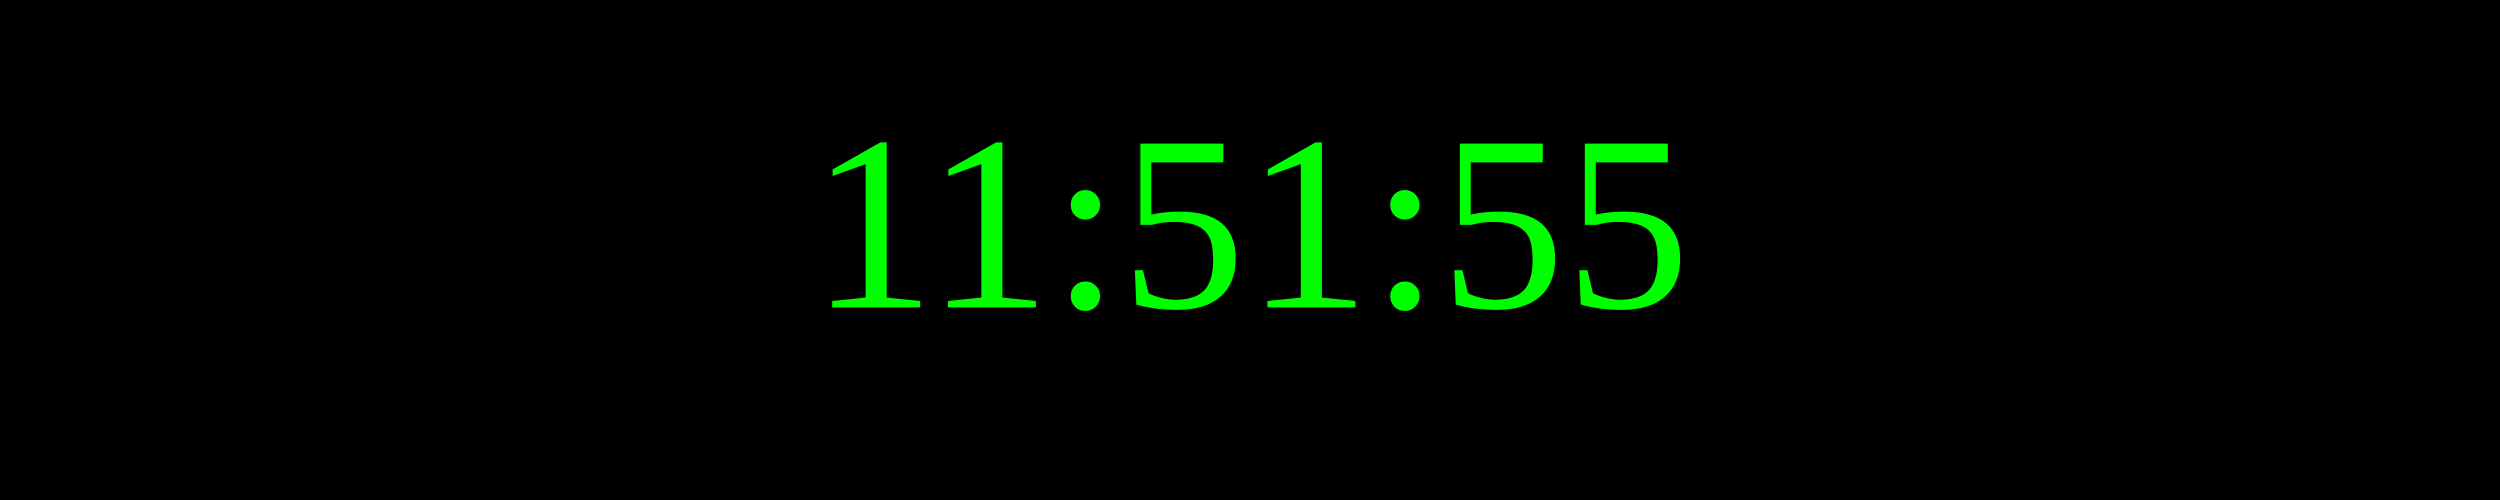
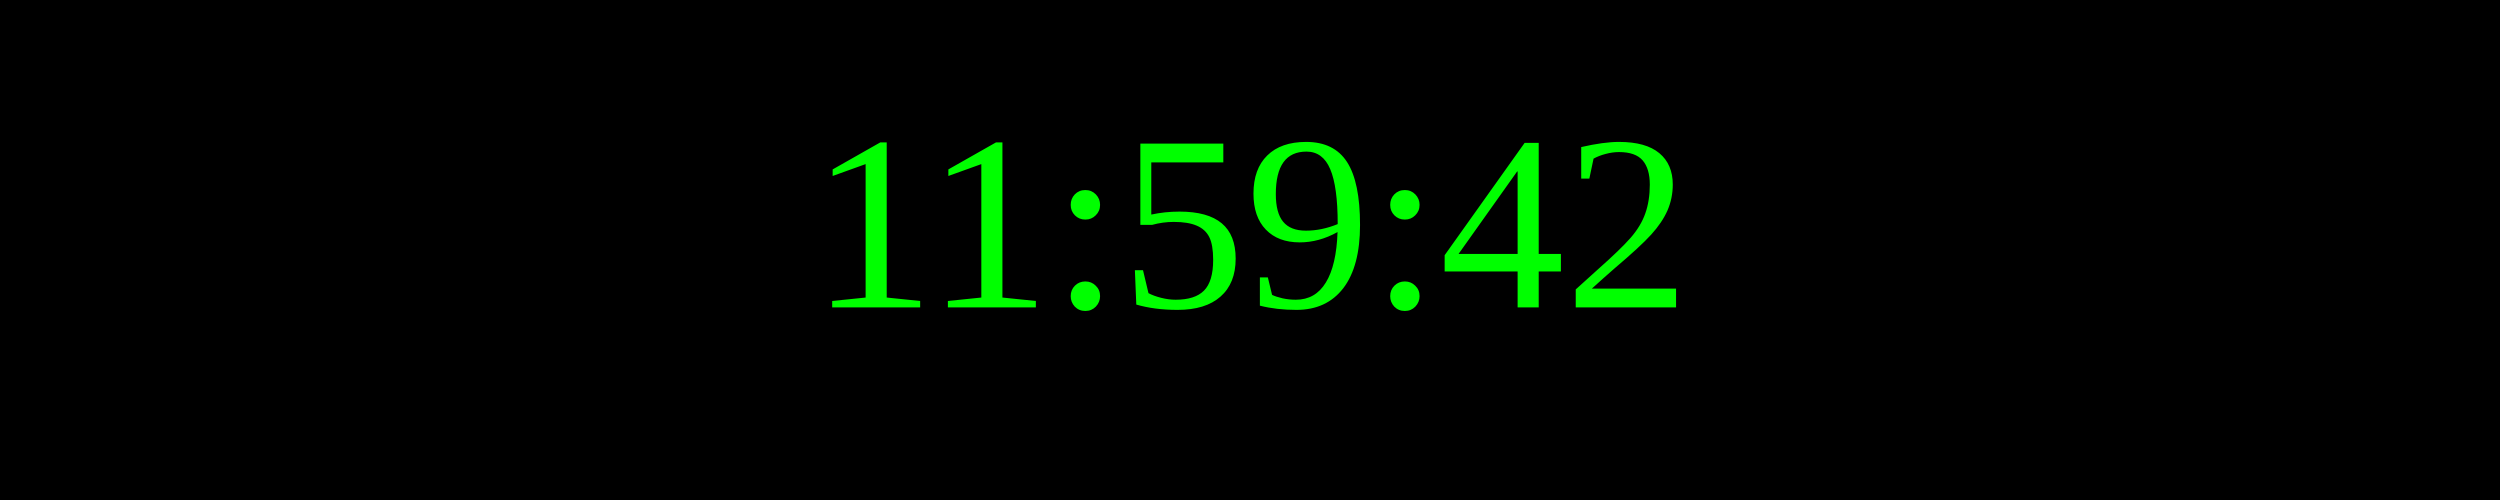
<svg xmlns="http://www.w3.org/2000/svg" width="250" height="50">
  <rect width="100%" height="100%" fill="black" />
  <text x="50%" y="50%" font-size="25" fill="lime" text-anchor="middle" dominant-baseline="middle">
- 11:51:55
+ 11:59:42
</text>
</svg>
